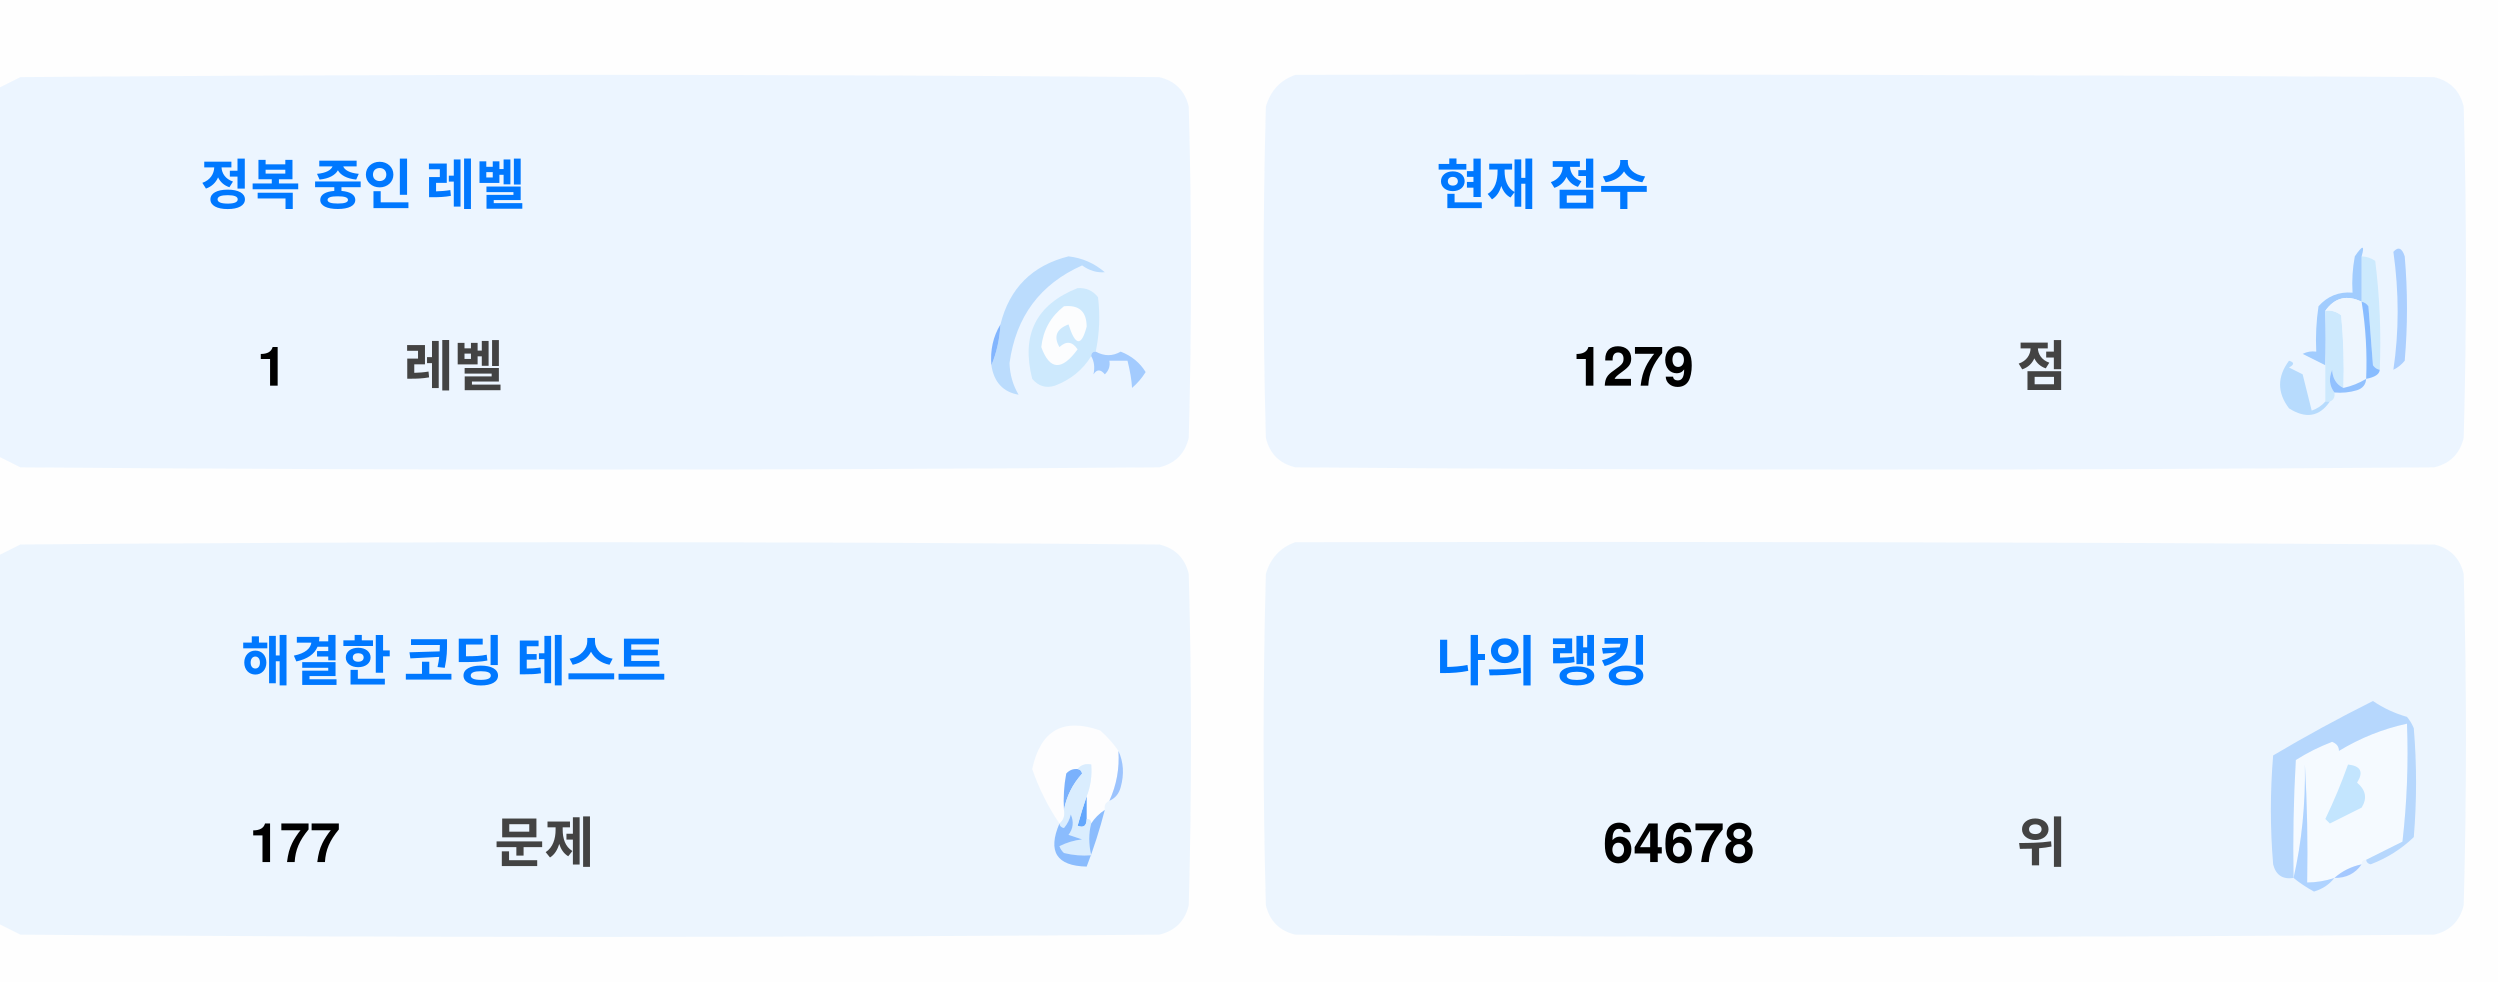
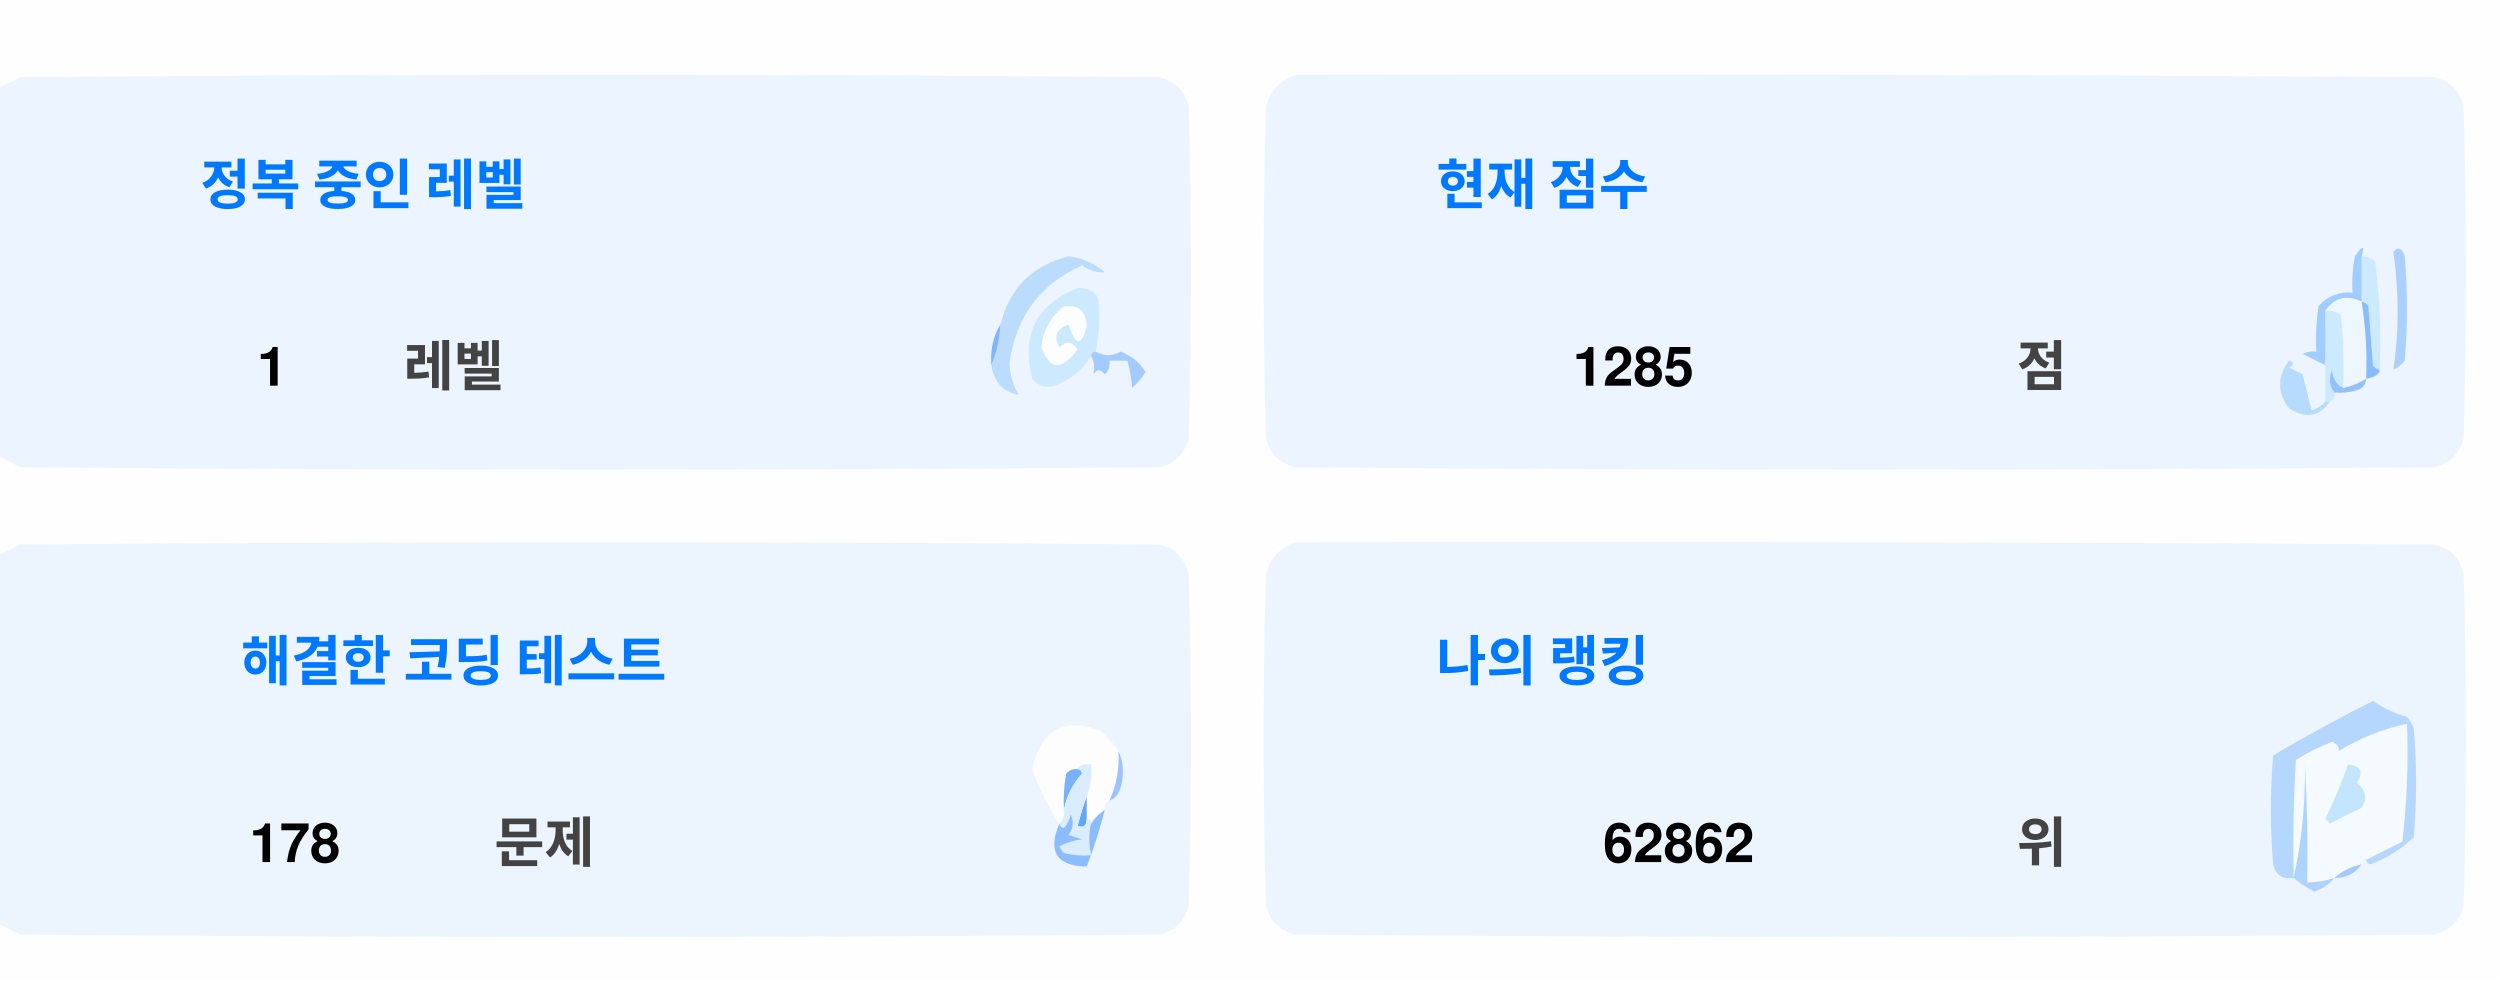
<svg xmlns="http://www.w3.org/2000/svg" version="1.1" width="551px" height="217px" style="shape-rendering:geometricPrecision; text-rendering:geometricPrecision; image-rendering:optimizeQuality; fill-rule:evenodd; clip-rule:evenodd">
  <style>.title {fill: #434343;font-size: 1rem;line-height: 1.5rem;font-weight: bold;font-family: -apple-system, BlinkMacSystemFont, Segoe UI, Helvetica, Arial, sans-serif, Apple Color Emoji, Segoe UI Emoji;}.desc {fill: #434343;font-size: 2.5rem;font-weight: bold;line-height: 1.5rem;font-family: -apple-system, BlinkMacSystemFont, Segoe UI, Helvetica, Arial, sans-serif, Apple Color Emoji, Segoe UI Emoji;}.desc-2 {fill: #434343;font-size: 1rem;font-weight: bold;line-height: 1.5rem;font-family: -apple-system, BlinkMacSystemFont, Segoe UI, Helvetica, Arial, sans-serif, Apple Color Emoji, Segoe UI Emoji;}.text, .desc {animation: twinkling 4s ease-in-out infinite;}@keyframes twinkling {40% { opacity: 1; }50% { opacity: 0.5; }60% { opacity: 1; }70% { opacity: 0.5; }80% { opacity: 1; }}</style>
  <g>
    <path style="opacity:1" fill="#fefefe" d="M -0.5,-0.5 C 183.167,-0.5 366.833,-0.5 550.5,-0.5C 550.5,71.833 550.5,144.167 550.5,216.5C 366.833,216.5 183.167,216.5 -0.5,216.5C -0.5,212.167 -0.5,207.833 -0.5,203.5C 1.14,204.32 2.807,205.153 4.5,206C 88.167,206.667 171.833,206.667 255.5,206C 259,205.167 261.167,203 262,199.5C 262.667,175.167 262.667,150.833 262,126.5C 261.167,123 259,120.833 255.5,120C 171.833,119.333 88.167,119.333 4.5,120C 2.807,120.847 1.14,121.68 -0.5,122.5C -0.5,115.167 -0.5,107.833 -0.5,100.5C 1.14,101.32 2.807,102.153 4.5,103C 88.167,103.667 171.833,103.667 255.5,103C 259,102.167 261.167,100 262,96.5C 262.667,72.167 262.667,47.833 262,23.5C 261.167,20 259,17.833 255.5,17C 171.833,16.333 88.167,16.333 4.5,17C 2.807,17.847 1.14,18.68 -0.5,19.5C -0.5,12.833 -0.5,6.167 -0.5,-0.5 Z" />
  </g>
  <g>
    <path style="opacity:1" fill="#ecf5ff" d="M -0.5,100.5 C -0.5,73.5 -0.5,46.5 -0.5,19.5C 1.14,18.68 2.807,17.847 4.5,17C 88.167,16.333 171.833,16.333 255.5,17C 259,17.833 261.167,20 262,23.5C 262.667,47.833 262.667,72.167 262,96.5C 261.167,100 259,102.167 255.5,103C 171.833,103.667 88.167,103.667 4.5,103C 2.807,102.153 1.14,101.32 -0.5,100.5 Z" />
  </g>
  <g>
    <path style="opacity:1" fill="#ecf5ff" d="M 285.5,16.5 C 369.167,16.333 452.834,16.5 536.5,17C 540,17.833 542.167,20 543,23.5C 543.667,47.833 543.667,72.167 543,96.5C 542.167,100 540,102.167 536.5,103C 452.833,103.667 369.167,103.667 285.5,103C 282,102.167 279.833,100 279,96.5C 278.333,72.167 278.333,47.833 279,23.5C 280.018,19.985 282.185,17.652 285.5,16.5 Z" />
  </g>
  <g>
    <path style="opacity:1" fill="#cdeafd" d="M 520.5,56.5 C 521.583,56.539 522.583,56.873 523.5,57.5C 524.498,65.472 524.831,73.472 524.5,81.5C 523.883,81.389 523.383,81.056 523,80.5C 522.667,76.167 522.333,71.833 522,67.5C 521.617,66.944 521.117,66.611 520.5,66.5C 520.5,63.167 520.5,59.833 520.5,56.5 Z" />
  </g>
  <g>
    <path style="opacity:1" fill="#abcfff" d="M 527.5,55.5 C 528.566,54.308 529.399,54.641 530,56.5C 530.667,64.167 530.667,71.833 530,79.5C 529.311,80.357 528.478,81.023 527.5,81.5C 528.758,73.08 528.758,64.414 527.5,55.5 Z" />
  </g>
  <g>
    <path style="opacity:1" fill="#bbdcfd" d="M 218.5,80.5 C 219.657,77.727 220.324,74.727 220.5,71.5C 222.49,63.51 227.49,58.51 235.5,56.5C 238.528,56.847 241.194,58.014 243.5,60C 241.744,60.141 240.078,59.641 238.5,58.5C 229.247,62.607 223.914,69.773 222.5,80C 222.565,82.526 223.232,84.859 224.5,87C 221.07,86.397 219.07,84.231 218.5,80.5 Z" />
  </g>
  <g>
    <path style="opacity:1" fill="#cde9fd" d="M 241.5,77.5 C 240.833,77.5 240.5,77.833 240.5,78.5C 238.628,81.529 235.961,83.695 232.5,85C 230.536,85.624 228.869,85.124 227.5,83.5C 225.021,73.791 228.354,67.124 237.5,63.5C 239.374,63.39 240.874,64.056 242,65.5C 242.497,69.524 242.331,73.524 241.5,77.5 Z" />
  </g>
  <g>
    <path style="opacity:1" fill="#fcfdfe" d="M 234.5,67.5 C 237.826,67.162 239.493,68.662 239.5,72C 238.334,76.434 237,76.267 235.5,71.5C 232.832,72.515 232.166,74.182 233.5,76.5C 235.017,75.089 236.351,75.256 237.5,77C 234.006,81.771 231.34,81.605 229.5,76.5C 229.904,72.771 231.571,69.771 234.5,67.5 Z" />
  </g>
  <g>
    <path style="opacity:1" fill="#a1ccfe" d="M 520.5,56.5 C 520.5,59.833 520.5,63.167 520.5,66.5C 517.238,64.922 514.572,65.589 512.5,68.5C 512.617,72.81 512.617,76.81 512.5,80.5C 510.86,79.68 509.193,78.847 507.5,78C 508.448,77.517 509.448,77.35 510.5,77.5C 510.335,74.15 510.502,70.817 511,67.5C 512.995,65.253 515.495,64.253 518.5,64.5C 518.336,61.813 518.503,59.146 519,56.5C 520.731,53.969 521.231,53.969 520.5,56.5 Z" />
  </g>
  <g>
    <path style="opacity:1" fill="#cde9fd" d="M 512.5,68.5 C 513.822,68.33 514.989,68.663 516,69.5C 516.499,74.823 516.666,80.156 516.5,85.5C 514.955,84.77 514.122,83.437 514,81.5C 513.22,83.387 513.387,85.054 514.5,86.5C 514.672,87.492 514.338,88.158 513.5,88.5C 513.167,88.5 512.833,88.5 512.5,88.5C 512.5,85.833 512.5,83.167 512.5,80.5C 512.617,76.81 512.617,72.81 512.5,68.5 Z" />
  </g>
  <g>
    <path style="opacity:1" fill="#eef6fe" d="M 520.5,66.5 C 521.407,72.106 521.74,77.773 521.5,83.5C 519.95,84.441 518.284,85.108 516.5,85.5C 516.666,80.156 516.499,74.823 516,69.5C 514.989,68.663 513.822,68.33 512.5,68.5C 514.572,65.589 517.238,64.922 520.5,66.5 Z" />
  </g>
  <g>
    <path style="opacity:1" fill="#88bcff" d="M 520.5,66.5 C 521.117,66.611 521.617,66.944 522,67.5C 522.333,71.833 522.667,76.167 523,80.5C 523.383,81.056 523.883,81.389 524.5,81.5C 524.445,82.469 523.445,83.136 521.5,83.5C 521.74,77.773 521.407,72.106 520.5,66.5 Z" />
  </g>
  <g>
    <path style="opacity:1" fill="#82b5fe" d="M 220.5,71.5 C 220.324,74.727 219.657,77.727 218.5,80.5C 218.215,77.171 218.882,74.171 220.5,71.5 Z" />
  </g>
  <g>
    <path style="opacity:1" fill="#a3cbfe" d="M 240.5,78.5 C 240.5,77.833 240.833,77.5 241.5,77.5C 243.391,78.536 245.224,78.536 247,77.5C 249.391,78.429 251.225,79.929 252.5,82C 251.681,83.319 250.681,84.486 249.5,85.5C 249.409,83.777 249.075,81.777 248.5,79.5C 247.167,79.5 245.833,79.5 244.5,79.5C 244.719,80.675 244.386,81.675 243.5,82.5C 242.575,81.359 241.741,81.359 241,82.5C 241.331,80.981 241.164,79.648 240.5,78.5 Z" />
  </g>
  <g>
    <path style="opacity:1" fill="#b7dbfd" d="M 512.5,88.5 C 512.833,88.5 513.167,88.5 513.5,88.5C 511.199,91.857 508.199,92.357 504.5,90C 501.872,86.535 501.872,83.035 504.5,79.5C 505.696,79.846 505.696,80.346 504.5,81C 505.5,81.5 506.5,82 507.5,82.5C 508.167,85.167 508.833,87.833 509.5,90.5C 510.739,90.058 511.739,89.391 512.5,88.5 Z" />
  </g>
  <g>
    <path style="opacity:1" fill="#92c1fe" d="M 516.5,85.5 C 518.284,85.108 519.95,84.441 521.5,83.5C 521.423,84.75 520.756,85.583 519.5,86C 517.866,86.493 516.199,86.66 514.5,86.5C 513.387,85.054 513.22,83.387 514,81.5C 514.122,83.437 514.955,84.77 516.5,85.5 Z" />
  </g>
  <g>
    <path style="opacity:1" fill="#ecf5fe" d="M -0.5,203.5 C -0.5,176.5 -0.5,149.5 -0.5,122.5C 1.14,121.68 2.807,120.847 4.5,120C 88.167,119.333 171.833,119.333 255.5,120C 259,120.833 261.167,123 262,126.5C 262.667,150.833 262.667,175.167 262,199.5C 261.167,203 259,205.167 255.5,206C 171.833,206.667 88.167,206.667 4.5,206C 2.807,205.153 1.14,204.32 -0.5,203.5 Z" />
  </g>
  <g>
    <path style="opacity:1" fill="#ecf5fe" d="M 285.5,119.5 C 369.167,119.333 452.834,119.5 536.5,120C 540,120.833 542.167,123 543,126.5C 543.667,150.833 543.667,175.167 543,199.5C 542.167,203 540,205.167 536.5,206C 452.833,206.667 369.167,206.667 285.5,206C 282,205.167 279.833,203 279,199.5C 278.333,175.167 278.333,150.833 279,126.5C 280.018,122.985 282.185,120.652 285.5,119.5 Z" />
  </g>
  <g>
    <path style="opacity:1" fill="#fdfdfe" d="M 246.5,165.5 C 246.758,169.367 246.092,173.034 244.5,176.5C 243.662,176.842 243.328,177.508 243.5,178.5C 242.272,179.306 241.272,180.306 240.5,181.5C 240.5,180.833 240.167,180.5 239.5,180.5C 239.5,178.833 239.5,177.167 239.5,175.5C 240.369,173.283 240.702,170.95 240.5,168.5C 239.209,168.263 238.209,168.596 237.5,169.5C 236.504,169.414 235.671,169.748 235,170.5C 234.503,173.146 234.336,175.813 234.5,178.5C 234.737,179.791 234.404,180.791 233.5,181.5C 230.986,177.806 228.986,173.806 227.5,169.5C 229.309,160.957 234.309,158.124 242.5,161C 244.07,162.397 245.404,163.897 246.5,165.5 Z" />
  </g>
  <g>
    <path style="opacity:1" fill="#f5faff" d="M 521.5,189.5 C 520.833,189.5 520.5,189.833 520.5,190.5C 518.181,190.992 516.181,191.992 514.5,193.5C 512.565,194.15 510.565,194.483 508.5,194.5C 508.666,185.827 508.5,177.16 508,168.5C 508.141,177.227 507.308,185.56 505.5,193.5C 505.334,184.827 505.5,176.16 506,167.5C 508.527,165.903 511.194,164.57 514,163.5C 515.011,163.892 515.511,164.559 515.5,165.5C 520.21,162.641 525.21,160.641 530.5,159.5C 530.831,168.192 530.498,176.859 529.5,185.5C 526.807,186.847 524.14,188.18 521.5,189.5 Z" />
  </g>
  <g>
    <path style="opacity:1" fill="#b6d7fd" d="M 521.5,189.5 C 524.14,188.18 526.807,186.847 529.5,185.5C 530.498,176.859 530.831,168.192 530.5,159.5C 525.21,160.641 520.21,162.641 515.5,165.5C 515.511,164.559 515.011,163.892 514,163.5C 511.194,164.57 508.527,165.903 506,167.5C 505.5,176.16 505.334,184.827 505.5,193.5C 503.089,193.863 501.589,192.863 501,190.5C 500.333,182.5 500.333,174.5 501,166.5C 508.173,162.246 515.507,158.246 523,154.5C 525.304,156.068 527.804,157.235 530.5,158C 531.126,158.75 531.626,159.584 532,160.5C 532.667,168.5 532.667,176.5 532,184.5C 529.292,187.111 526.125,189.111 522.5,190.5C 521.893,190.376 521.56,190.043 521.5,189.5 Z" />
  </g>
  <g>
    <path style="opacity:1" fill="#c3e5fe" d="M 517.5,168.5 C 520.317,168.801 520.984,170.134 519.5,172.5C 521.439,174.122 521.772,175.956 520.5,178C 518.167,179.167 515.833,180.333 513.5,181.5C 513.167,181.167 512.833,180.833 512.5,180.5C 514.414,176.515 516.081,172.515 517.5,168.5 Z" />
  </g>
  <g>
    <path style="opacity:1" fill="#7ab1fc" d="M 237.5,169.5 C 238.043,169.56 238.376,169.893 238.5,170.5C 236.395,172.836 235.062,175.503 234.5,178.5C 234.336,175.813 234.503,173.146 235,170.5C 235.671,169.748 236.504,169.414 237.5,169.5 Z" />
  </g>
  <g>
    <path style="opacity:1" fill="#afd3ff" d="M 514.5,193.5 C 513.378,194.947 511.878,195.947 510,196.5C 508.348,195.601 506.848,194.601 505.5,193.5C 507.308,185.56 508.141,177.227 508,168.5C 508.5,177.16 508.666,185.827 508.5,194.5C 510.565,194.483 512.565,194.15 514.5,193.5 Z" />
  </g>
  <g>
    <path style="opacity:1" fill="#9cc3fd" d="M 246.5,165.5 C 247.634,167.966 247.801,170.633 247,173.5C 246.623,174.942 245.79,175.942 244.5,176.5C 246.092,173.034 246.758,169.367 246.5,165.5 Z" />
  </g>
  <g>
    <path style="opacity:1" fill="#62a6fc" d="M 239.5,175.5 C 239.5,177.167 239.5,178.833 239.5,180.5C 239.483,182.028 238.816,182.528 237.5,182C 238.117,179.723 238.784,177.556 239.5,175.5 Z" />
  </g>
  <g>
    <path style="opacity:1" fill="#daedfe" d="M 237.5,169.5 C 238.209,168.596 239.209,168.263 240.5,168.5C 240.702,170.95 240.369,173.283 239.5,175.5C 238.784,177.556 238.117,179.723 237.5,182C 238.816,182.528 239.483,182.028 239.5,180.5C 240.167,180.5 240.5,180.833 240.5,181.5C 239.918,183.669 239.918,186.002 240.5,188.5C 238.473,188.662 236.473,188.495 234.5,188C 234.043,187.586 233.709,187.086 233.5,186.5C 235.078,185.702 236.744,185.202 238.5,185C 237.5,184.667 236.5,184.333 235.5,184C 236.554,182.612 236.72,181.112 236,179.5C 235.751,180.624 235.251,181.624 234.5,182.5C 233.893,182.376 233.56,182.043 233.5,181.5C 234.404,180.791 234.737,179.791 234.5,178.5C 235.062,175.503 236.395,172.836 238.5,170.5C 238.376,169.893 238.043,169.56 237.5,169.5 Z" />
  </g>
  <g>
    <path style="opacity:1" fill="#8bbcfd" d="M 243.5,178.5 C 242.395,182.803 241.062,186.969 239.5,191C 232.857,190.847 230.857,187.68 233.5,181.5C 233.56,182.043 233.893,182.376 234.5,182.5C 235.251,181.624 235.751,180.624 236,179.5C 236.72,181.112 236.554,182.612 235.5,184C 236.5,184.333 237.5,184.667 238.5,185C 236.744,185.202 235.078,185.702 233.5,186.5C 233.709,187.086 234.043,187.586 234.5,188C 236.473,188.495 238.473,188.662 240.5,188.5C 239.918,186.002 239.918,183.669 240.5,181.5C 241.272,180.306 242.272,179.306 243.5,178.5 Z" />
  </g>
  <g>
    <path style="opacity:1" fill="#a4c8ff" d="M 520.5,190.5 C 519.089,192.539 517.089,193.539 514.5,193.5C 516.181,191.992 518.181,190.992 520.5,190.5 Z" />
  </g>
  <text text-anchor="middle" x="80" y="45" class="title" style="fill:#0078ff;" stroke="#none" stroke-width="1">정복 중인 레벨</text>
  <text text-anchor="middle" x="60" y="85" class="desc" style="fill:#000000;" stroke="#none" stroke-width="1">1</text>
  <text text-anchor="middle" x="100" y="85" class="desc-2" style="fill:#434343;" stroke="#none" stroke-width="1">레벨</text>
  <text text-anchor="middle" x="340" y="45" class="title" style="fill:#0078ff;" stroke="#none" stroke-width="1">현재 점수</text>
-   <text text-anchor="middle" x="360" y="85" class="desc" style="fill:#000000;" stroke="#none" stroke-width="1">1279</text>
+   <text text-anchor="middle" x="360" y="85" class="desc" style="fill:#000000;" stroke="#none" stroke-width="1">1285</text>
  <text text-anchor="middle" x="450" y="85" class="desc-2" style="fill:#434343;" stroke="#none" stroke-width="1">점</text>
  <text text-anchor="middle" x="100" y="150" class="title" style="fill:#0078ff;" stroke="#none" stroke-width="1">해결한 코딩 테스트</text>
-   <text text-anchor="middle" x="65" y="190" class="desc" style="fill:#000000;" stroke="#none" stroke-width="1">177</text>
+   <text text-anchor="middle" x="65" y="190" class="desc" style="fill:#000000;" stroke="#none" stroke-width="1">178</text>
  <text text-anchor="middle" x="120" y="190" class="desc-2" style="fill:#434343;" stroke="#none" stroke-width="1">문제</text>
  <text text-anchor="middle" x="340" y="150" class="title" style="fill:#0078ff;" stroke="#none" stroke-width="1">나의 랭킹</text>
-   <text text-anchor="middle" x="370" y="190" class="desc" style="fill:#000000;" stroke="#none" stroke-width="1">64678</text>
+   <text text-anchor="middle" x="370" y="190" class="desc" style="fill:#000000;" stroke="#none" stroke-width="1">62862</text>
  <text text-anchor="middle" x="450" y="190" class="desc-2" style="fill:#434343;" stroke="#none" stroke-width="1">위</text>
</svg>
